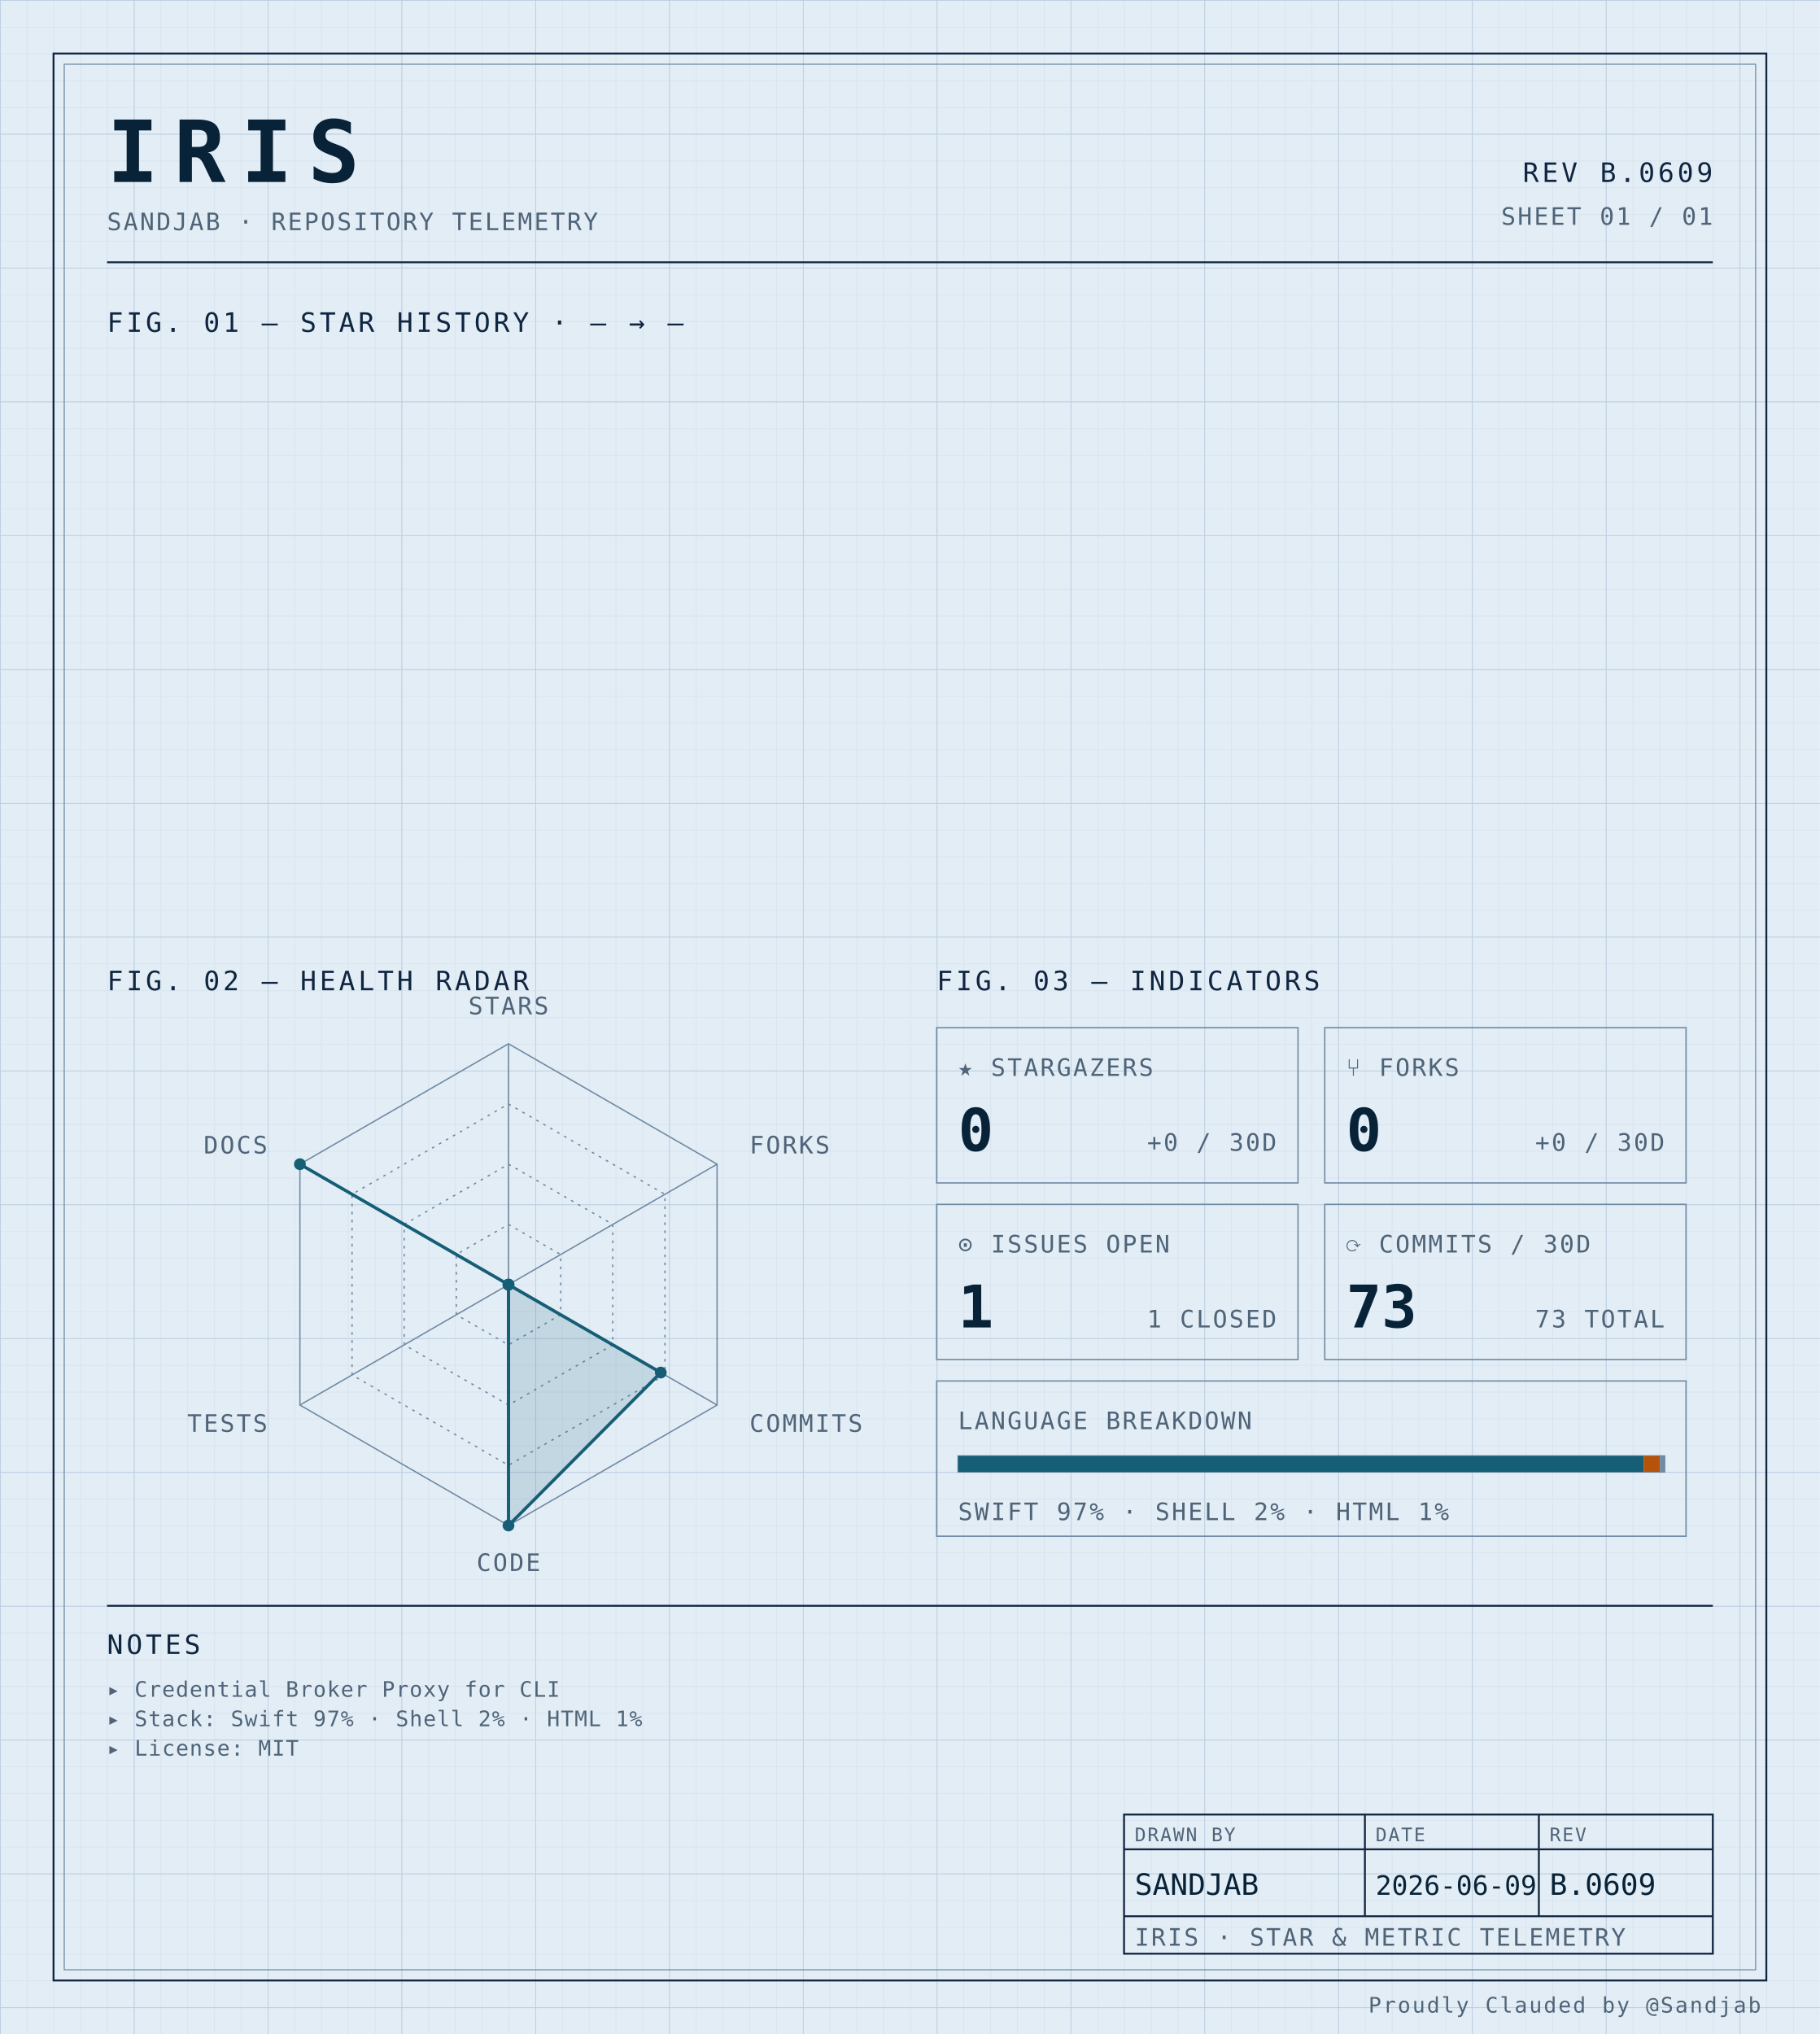
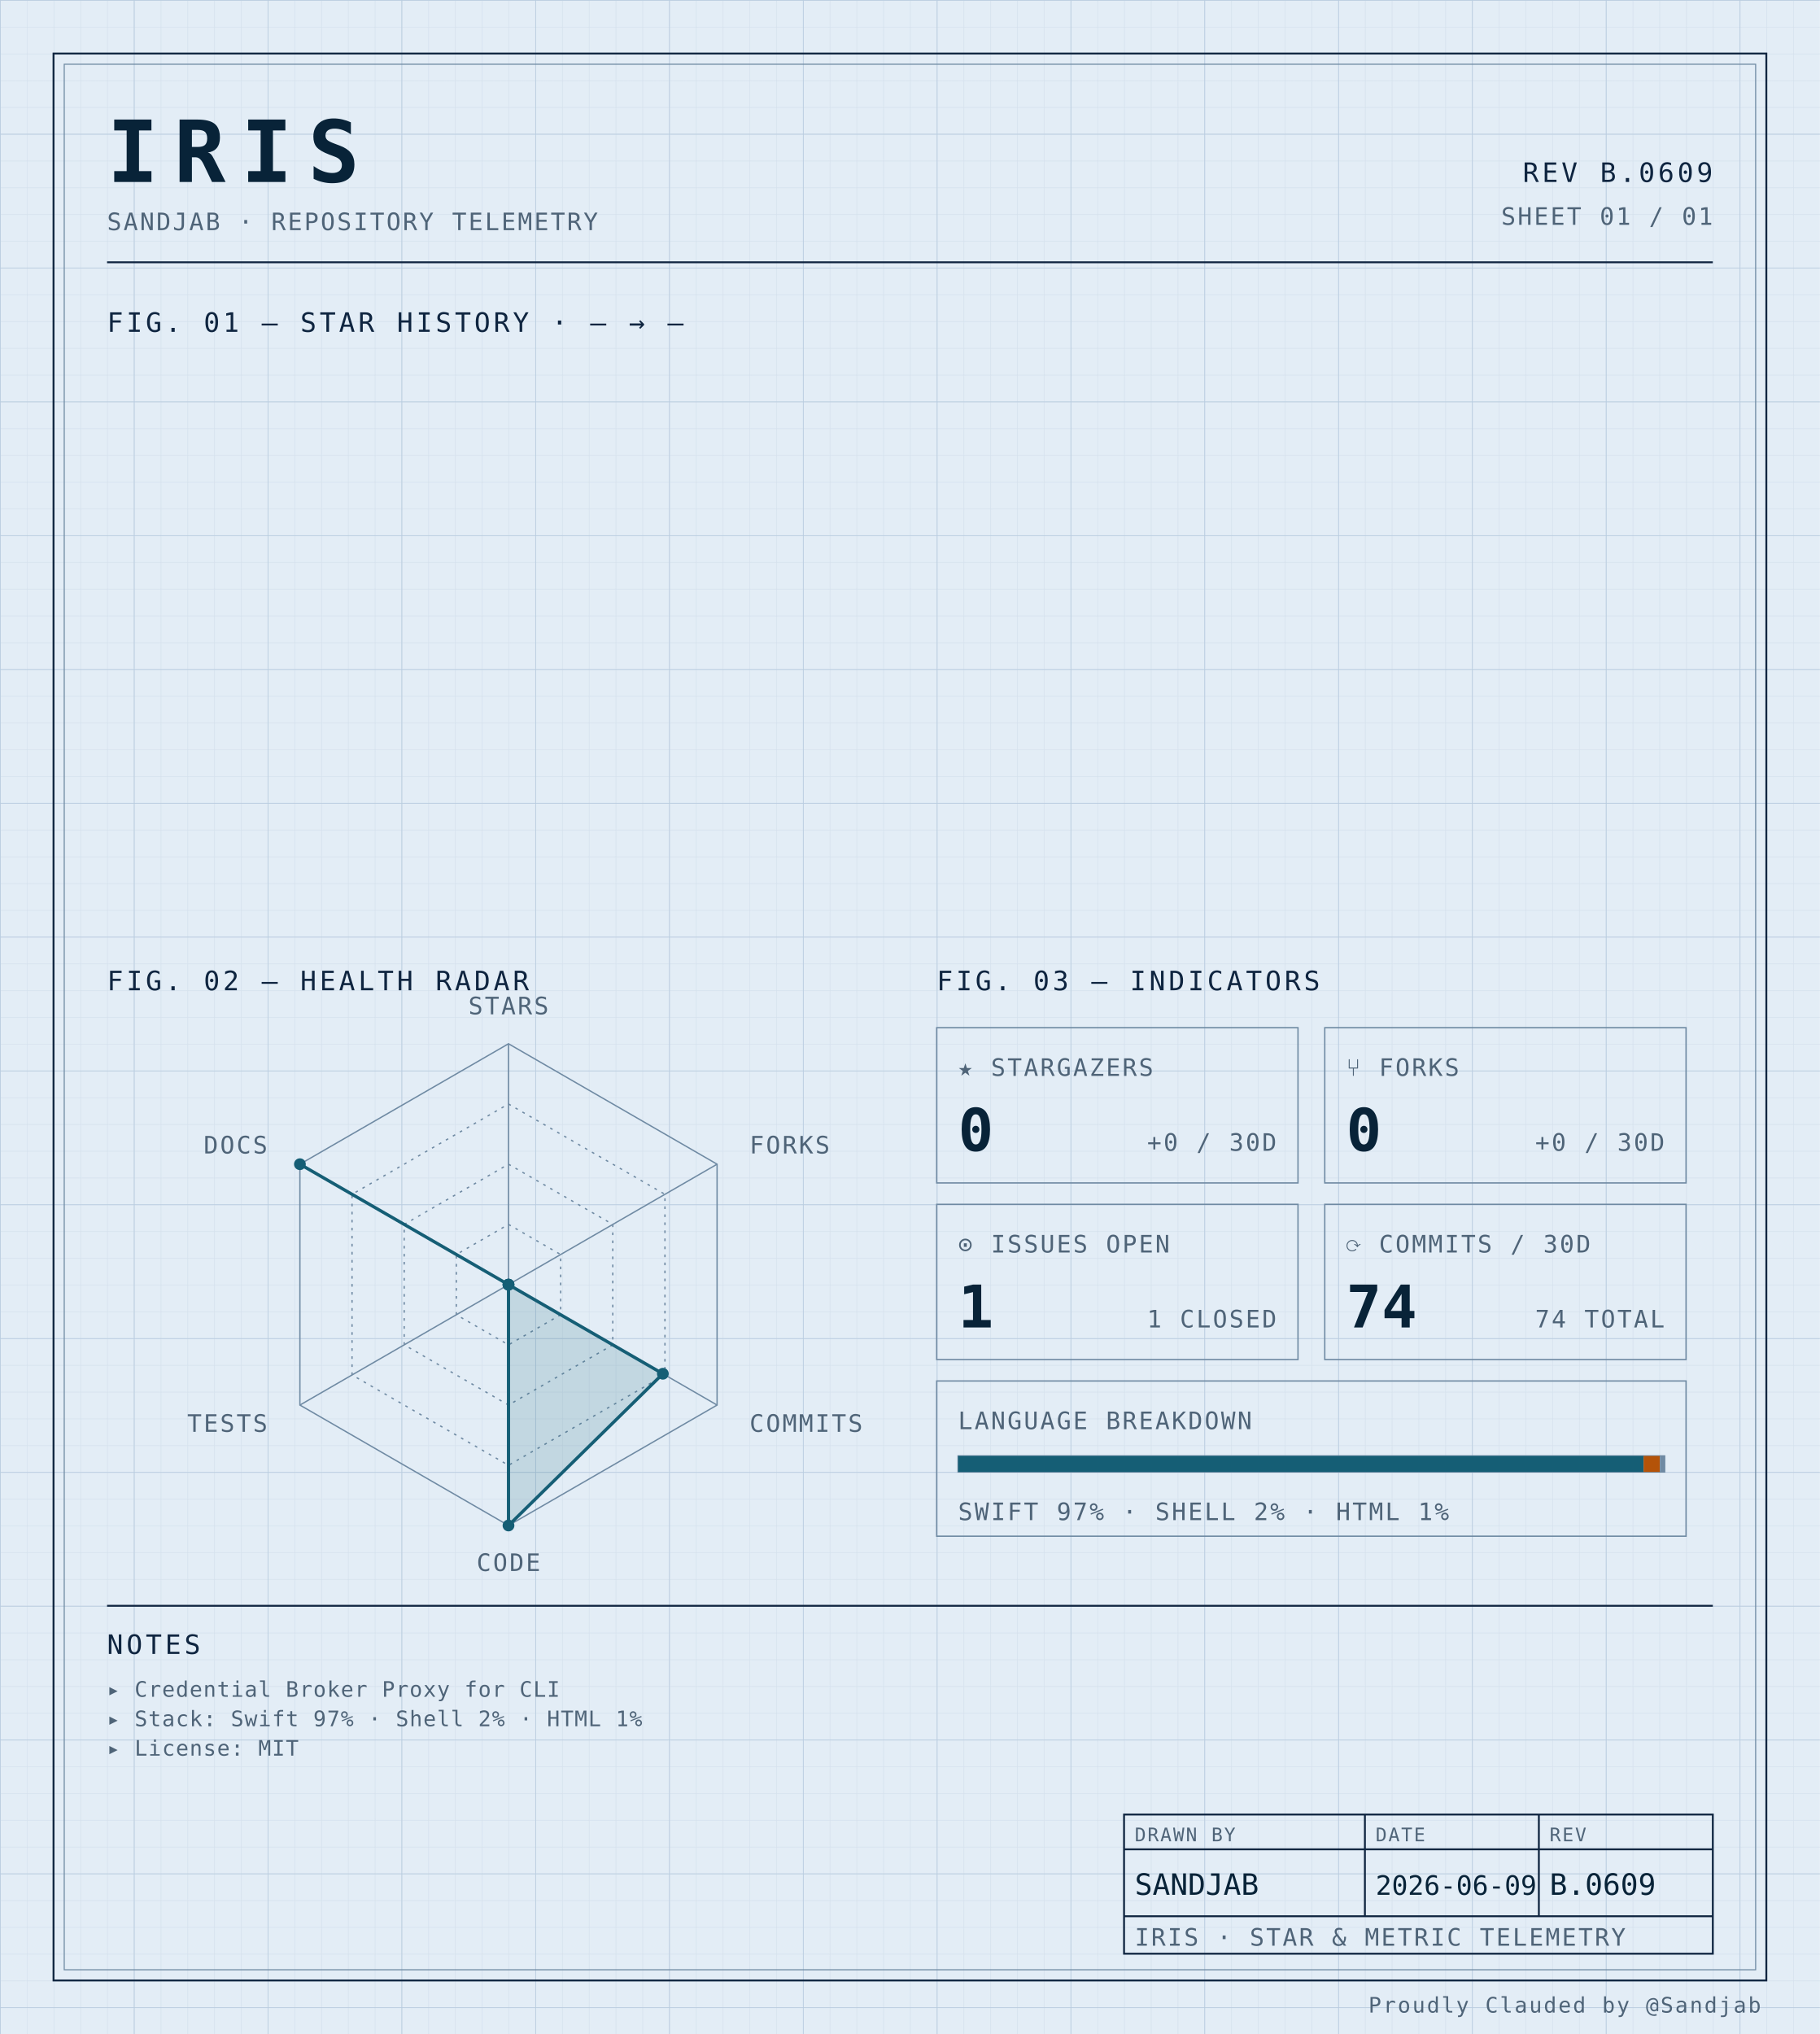
<svg xmlns="http://www.w3.org/2000/svg" width="100%" viewBox="0 0 680 760" role="img">
  <defs>
    <pattern id="grid-fine" width="10" height="10" patternUnits="userSpaceOnUse">
      <path d="M10 0H0V10" fill="none" stroke="#d4e0ec" stroke-width="0.4" />
    </pattern>
    <pattern id="grid-major" width="50" height="50" patternUnits="userSpaceOnUse">
      <path d="M50 0H0V50" fill="none" stroke="#b8cce0" stroke-width="0.5" />
    </pattern>
  </defs>
  <rect x="0" y="0" width="680" height="760" fill="#e3edf6" />
  <rect x="0" y="0" width="680" height="760" fill="url(#grid-fine)" />
  <rect x="0" y="0" width="680" height="760" fill="url(#grid-major)" />
  <rect x="20" y="20" width="640" height="720" fill="none" stroke="#0f2540" stroke-width="0.7" />
  <rect x="24" y="24" width="632" height="712" fill="none" stroke="#6f8aa3" stroke-width="0.4" />
  <text x="40" y="68" font-family="ui-monospace, 'SF Mono', 'JetBrains Mono', 'Cascadia Code', Consolas, monospace" font-size="32" font-weight="700" fill="#082338" text-anchor="start" letter-spacing="0.18em">IRIS</text>
  <text x="40" y="86" font-family="ui-monospace, 'SF Mono', 'JetBrains Mono', 'Cascadia Code', Consolas, monospace" font-size="9" font-weight="400" fill="#4f6478" text-anchor="start" letter-spacing="0.08em">SANDJAB · REPOSITORY TELEMETRY</text>
  <text x="640" y="68" font-family="ui-monospace, 'SF Mono', 'JetBrains Mono', 'Cascadia Code', Consolas, monospace" font-size="10" font-weight="400" fill="#0f2540" text-anchor="end" letter-spacing="0.12em">REV B.0609</text>
  <text x="640" y="84" font-family="ui-monospace, 'SF Mono', 'JetBrains Mono', 'Cascadia Code', Consolas, monospace" font-size="9" font-weight="400" fill="#4f6478" text-anchor="end" letter-spacing="0.08em">SHEET 01 / 01</text>
  <line x1="40" y1="98" x2="640" y2="98" stroke="#0f2540" stroke-width="0.7" />
  <text x="40" y="124" font-family="ui-monospace, 'SF Mono', 'JetBrains Mono', 'Cascadia Code', Consolas, monospace" font-size="10" font-weight="400" fill="#0f2540" text-anchor="start" letter-spacing="0.12em">FIG. 01 — STAR HISTORY · — → —</text>
  <text x="40" y="370" font-family="ui-monospace, 'SF Mono', 'JetBrains Mono', 'Cascadia Code', Consolas, monospace" font-size="10" font-weight="400" fill="#0f2540" text-anchor="start" letter-spacing="0.12em">FIG. 02 — HEALTH RADAR</text>
  <g transform="translate(190 480)">
    <polygon points="0.00,-90.00 77.94,-45.00 77.94,45.00 0.00,90.00 -77.94,45.00 -77.94,-45.00" fill="none" stroke="#6f8aa3" stroke-width="0.5" />
    <polygon points="0.00,-67.50 58.46,-33.75 58.46,33.75 0.00,67.50 -58.46,33.75 -58.46,-33.75" fill="none" stroke="#6f8aa3" stroke-width="0.5" stroke-dasharray="1,2" />
    <polygon points="0.00,-45.00 38.97,-22.50 38.97,22.50 0.00,45.00 -38.97,22.50 -38.97,-22.50" fill="none" stroke="#6f8aa3" stroke-width="0.5" stroke-dasharray="1,2" />
    <polygon points="0.00,-22.50 19.49,-11.25 19.49,11.25 0.00,22.50 -19.49,11.25 -19.49,-11.25" fill="none" stroke="#6f8aa3" stroke-width="0.5" stroke-dasharray="1,2" />
    <line x1="0" y1="0" x2="0.00" y2="-90.00" stroke="#6f8aa3" stroke-width="0.5" />
    <line x1="0" y1="0" x2="77.94" y2="-45.00" stroke="#6f8aa3" stroke-width="0.5" />
    <line x1="0" y1="0" x2="77.94" y2="45.00" stroke="#6f8aa3" stroke-width="0.5" />
    <line x1="0" y1="0" x2="0.00" y2="90.00" stroke="#6f8aa3" stroke-width="0.5" />
    <line x1="0" y1="0" x2="-77.94" y2="45.00" stroke="#6f8aa3" stroke-width="0.5" />
    <line x1="0" y1="0" x2="-77.94" y2="-45.00" stroke="#6f8aa3" stroke-width="0.5" />
-     <polygon points="0.00,0.00 0.00,0.00 56.90,32.85 0.00,90.00 0.00,0.00 -77.94,-45.00" fill="#155e75" fill-opacity="0.16" stroke="#155e75" stroke-width="1.2" />
+     <polygon points="0.00,0.00 0.00,0.00 57.68,33.30 0.00,90.00 0.00,0.00 -77.94,-45.00" fill="#155e75" fill-opacity="0.16" stroke="#155e75" stroke-width="1.2" />
    <circle cx="0.00" cy="0.00" r="2.2" fill="#155e75" />
    <circle cx="0.00" cy="0.00" r="2.2" fill="#155e75" />
-     <circle cx="56.90" cy="32.85" r="2.2" fill="#155e75" />
+     <circle cx="57.68" cy="33.30" r="2.2" fill="#155e75" />
    <circle cx="0.00" cy="90.00" r="2.2" fill="#155e75" />
    <circle cx="0.00" cy="0.00" r="2.2" fill="#155e75" />
    <circle cx="-77.94" cy="-45.00" r="2.2" fill="#155e75" />
    <text x="6.3681633555662356e-15" y="-101" font-family="ui-monospace, 'SF Mono', 'JetBrains Mono', 'Cascadia Code', Consolas, monospace" font-size="9" font-weight="400" fill="#4f6478" text-anchor="middle" letter-spacing="0.08em">STARS</text>
    <text x="90.067" y="-49" font-family="ui-monospace, 'SF Mono', 'JetBrains Mono', 'Cascadia Code', Consolas, monospace" font-size="9" font-weight="400" fill="#4f6478" text-anchor="start" letter-spacing="0.08em">FORKS</text>
    <text x="90.067" y="55" font-family="ui-monospace, 'SF Mono', 'JetBrains Mono', 'Cascadia Code', Consolas, monospace" font-size="9" font-weight="400" fill="#4f6478" text-anchor="start" letter-spacing="0.08em">COMMITS</text>
    <text x="6.3681633555662356e-15" y="107" font-family="ui-monospace, 'SF Mono', 'JetBrains Mono', 'Cascadia Code', Consolas, monospace" font-size="9" font-weight="400" fill="#4f6478" text-anchor="middle" letter-spacing="0.08em">CODE</text>
    <text x="-90.067" y="55" font-family="ui-monospace, 'SF Mono', 'JetBrains Mono', 'Cascadia Code', Consolas, monospace" font-size="9" font-weight="400" fill="#4f6478" text-anchor="end" letter-spacing="0.08em">TESTS</text>
    <text x="-90.067" y="-49" font-family="ui-monospace, 'SF Mono', 'JetBrains Mono', 'Cascadia Code', Consolas, monospace" font-size="9" font-weight="400" fill="#4f6478" text-anchor="end" letter-spacing="0.08em">DOCS</text>
  </g>
  <text x="350" y="370" font-family="ui-monospace, 'SF Mono', 'JetBrains Mono', 'Cascadia Code', Consolas, monospace" font-size="10" font-weight="400" fill="#0f2540" text-anchor="start" letter-spacing="0.12em">FIG. 03 — INDICATORS</text>
  <rect x="350" y="384" width="135" height="58" fill="none" stroke="#6f8aa3" stroke-width="0.5" />
  <text x="358" y="402" font-family="ui-monospace, 'SF Mono', 'JetBrains Mono', 'Cascadia Code', Consolas, monospace" font-size="9" font-weight="400" fill="#4f6478" text-anchor="start" letter-spacing="0.08em">★ STARGAZERS</text>
  <text x="358" y="430" font-family="ui-monospace, 'SF Mono', 'JetBrains Mono', 'Cascadia Code', Consolas, monospace" font-size="22" font-weight="700" fill="#082338" text-anchor="start" letter-spacing="normal">0</text>
  <text x="477" y="430" font-family="ui-monospace, 'SF Mono', 'JetBrains Mono', 'Cascadia Code', Consolas, monospace" font-size="9" font-weight="400" fill="#4f6478" text-anchor="end" letter-spacing="0.08em">+0 / 30D</text>
  <rect x="495" y="384" width="135" height="58" fill="none" stroke="#6f8aa3" stroke-width="0.5" />
  <text x="503" y="402" font-family="ui-monospace, 'SF Mono', 'JetBrains Mono', 'Cascadia Code', Consolas, monospace" font-size="9" font-weight="400" fill="#4f6478" text-anchor="start" letter-spacing="0.08em">⑂ FORKS</text>
  <text x="503" y="430" font-family="ui-monospace, 'SF Mono', 'JetBrains Mono', 'Cascadia Code', Consolas, monospace" font-size="22" font-weight="700" fill="#082338" text-anchor="start" letter-spacing="normal">0</text>
  <text x="622" y="430" font-family="ui-monospace, 'SF Mono', 'JetBrains Mono', 'Cascadia Code', Consolas, monospace" font-size="9" font-weight="400" fill="#4f6478" text-anchor="end" letter-spacing="0.08em">+0 / 30D</text>
  <rect x="350" y="450" width="135" height="58" fill="none" stroke="#6f8aa3" stroke-width="0.5" />
  <text x="358" y="468" font-family="ui-monospace, 'SF Mono', 'JetBrains Mono', 'Cascadia Code', Consolas, monospace" font-size="9" font-weight="400" fill="#4f6478" text-anchor="start" letter-spacing="0.08em">⊙ ISSUES OPEN</text>
  <text x="358" y="496" font-family="ui-monospace, 'SF Mono', 'JetBrains Mono', 'Cascadia Code', Consolas, monospace" font-size="22" font-weight="700" fill="#082338" text-anchor="start" letter-spacing="normal">1</text>
  <text x="477" y="496" font-family="ui-monospace, 'SF Mono', 'JetBrains Mono', 'Cascadia Code', Consolas, monospace" font-size="9" font-weight="400" fill="#4f6478" text-anchor="end" letter-spacing="0.08em">1 CLOSED</text>
  <rect x="495" y="450" width="135" height="58" fill="none" stroke="#6f8aa3" stroke-width="0.5" />
  <text x="503" y="468" font-family="ui-monospace, 'SF Mono', 'JetBrains Mono', 'Cascadia Code', Consolas, monospace" font-size="9" font-weight="400" fill="#4f6478" text-anchor="start" letter-spacing="0.08em">⟳ COMMITS / 30D</text>
-   <text x="503" y="496" font-family="ui-monospace, 'SF Mono', 'JetBrains Mono', 'Cascadia Code', Consolas, monospace" font-size="22" font-weight="700" fill="#082338" text-anchor="start" letter-spacing="normal">73</text>
-   <text x="622" y="496" font-family="ui-monospace, 'SF Mono', 'JetBrains Mono', 'Cascadia Code', Consolas, monospace" font-size="9" font-weight="400" fill="#4f6478" text-anchor="end" letter-spacing="0.08em">73 TOTAL</text>
+   <text x="503" y="496" font-family="ui-monospace, 'SF Mono', 'JetBrains Mono', 'Cascadia Code', Consolas, monospace" font-size="22" font-weight="700" fill="#082338" text-anchor="start" letter-spacing="normal">74</text>
+   <text x="622" y="496" font-family="ui-monospace, 'SF Mono', 'JetBrains Mono', 'Cascadia Code', Consolas, monospace" font-size="9" font-weight="400" fill="#4f6478" text-anchor="end" letter-spacing="0.08em">74 TOTAL</text>
  <rect x="350" y="516" width="280" height="58" fill="none" stroke="#6f8aa3" stroke-width="0.5" />
  <text x="358" y="534" font-family="ui-monospace, 'SF Mono', 'JetBrains Mono', 'Cascadia Code', Consolas, monospace" font-size="9" font-weight="400" fill="#4f6478" text-anchor="start" letter-spacing="0.08em">LANGUAGE BREAKDOWN</text>
  <rect x="358" y="544" width="264" height="6" fill="none" stroke="#6f8aa3" stroke-width="0.5" />
  <rect x="358" y="544" width="256.13" height="6" fill="#155e75" />
  <rect x="614.132" y="544" width="6.10" height="6" fill="#b45309" />
  <rect x="620.228" y="544" width="1.77" height="6" fill="#6f8aa3" />
  <text x="358" y="568" font-family="ui-monospace, 'SF Mono', 'JetBrains Mono', 'Cascadia Code', Consolas, monospace" font-size="9" font-weight="400" fill="#4f6478" text-anchor="start" letter-spacing="0.08em">SWIFT 97% · SHELL 2% · HTML 1%</text>
  <line x1="40" y1="600" x2="640" y2="600" stroke="#0f2540" stroke-width="0.7" />
  <text x="40" y="618" font-family="ui-monospace, 'SF Mono', 'JetBrains Mono', 'Cascadia Code', Consolas, monospace" font-size="10" font-weight="400" fill="#0f2540" text-anchor="start" letter-spacing="0.12em">NOTES</text>
  <text x="40" y="634" font-family="ui-monospace, 'SF Mono', 'JetBrains Mono', 'Cascadia Code', Consolas, monospace" font-size="8" font-weight="400" fill="#4f6478" text-anchor="start" letter-spacing="0.04em">▸ Credential Broker Proxy for CLI</text>
  <text x="40" y="645" font-family="ui-monospace, 'SF Mono', 'JetBrains Mono', 'Cascadia Code', Consolas, monospace" font-size="8" font-weight="400" fill="#4f6478" text-anchor="start" letter-spacing="0.04em">▸ Stack: Swift 97% · Shell 2% · HTML 1%</text>
  <text x="40" y="656" font-family="ui-monospace, 'SF Mono', 'JetBrains Mono', 'Cascadia Code', Consolas, monospace" font-size="8" font-weight="400" fill="#4f6478" text-anchor="start" letter-spacing="0.04em">▸ License: MIT</text>
  <rect x="420" y="678" width="220" height="52" fill="none" stroke="#0f2540" stroke-width="0.7" />
  <line x1="420" y1="691" x2="640" y2="691" stroke="#0f2540" stroke-width="0.7" />
  <line x1="420" y1="716" x2="640" y2="716" stroke="#0f2540" stroke-width="0.7" />
  <line x1="510" y1="678" x2="510" y2="716" stroke="#0f2540" stroke-width="0.7" />
  <line x1="575" y1="678" x2="575" y2="716" stroke="#0f2540" stroke-width="0.7" />
  <text x="424" y="688" font-family="ui-monospace, 'SF Mono', 'JetBrains Mono', 'Cascadia Code', Consolas, monospace" font-size="7" font-weight="400" fill="#4f6478" text-anchor="start" letter-spacing="0.08em">DRAWN BY</text>
  <text x="514" y="688" font-family="ui-monospace, 'SF Mono', 'JetBrains Mono', 'Cascadia Code', Consolas, monospace" font-size="7" font-weight="400" fill="#4f6478" text-anchor="start" letter-spacing="0.08em">DATE</text>
  <text x="579" y="688" font-family="ui-monospace, 'SF Mono', 'JetBrains Mono', 'Cascadia Code', Consolas, monospace" font-size="7" font-weight="400" fill="#4f6478" text-anchor="start" letter-spacing="0.08em">REV</text>
  <text x="424" y="708" font-family="ui-monospace, 'SF Mono', 'JetBrains Mono', 'Cascadia Code', Consolas, monospace" font-size="11" font-weight="400" fill="#082338" text-anchor="start" letter-spacing="normal">SANDJAB</text>
  <text x="514" y="708" font-family="ui-monospace, 'SF Mono', 'JetBrains Mono', 'Cascadia Code', Consolas, monospace" font-size="10" font-weight="400" fill="#082338" text-anchor="start" letter-spacing="normal">2026-06-09</text>
  <text x="579" y="708" font-family="ui-monospace, 'SF Mono', 'JetBrains Mono', 'Cascadia Code', Consolas, monospace" font-size="11" font-weight="400" fill="#082338" text-anchor="start" letter-spacing="normal">B.0609</text>
  <text x="424" y="727" font-family="ui-monospace, 'SF Mono', 'JetBrains Mono', 'Cascadia Code', Consolas, monospace" font-size="9" font-weight="400" fill="#4f6478" text-anchor="start" letter-spacing="0.08em">IRIS · STAR &amp; METRIC TELEMETRY</text>
  <text x="658" y="752" font-family="ui-monospace, 'SF Mono', 'JetBrains Mono', 'Cascadia Code', Consolas, monospace" font-size="8" font-weight="400" fill="#4f6478" text-anchor="end" letter-spacing="0.08em">Proudly Clauded by @Sandjab</text>
</svg>
